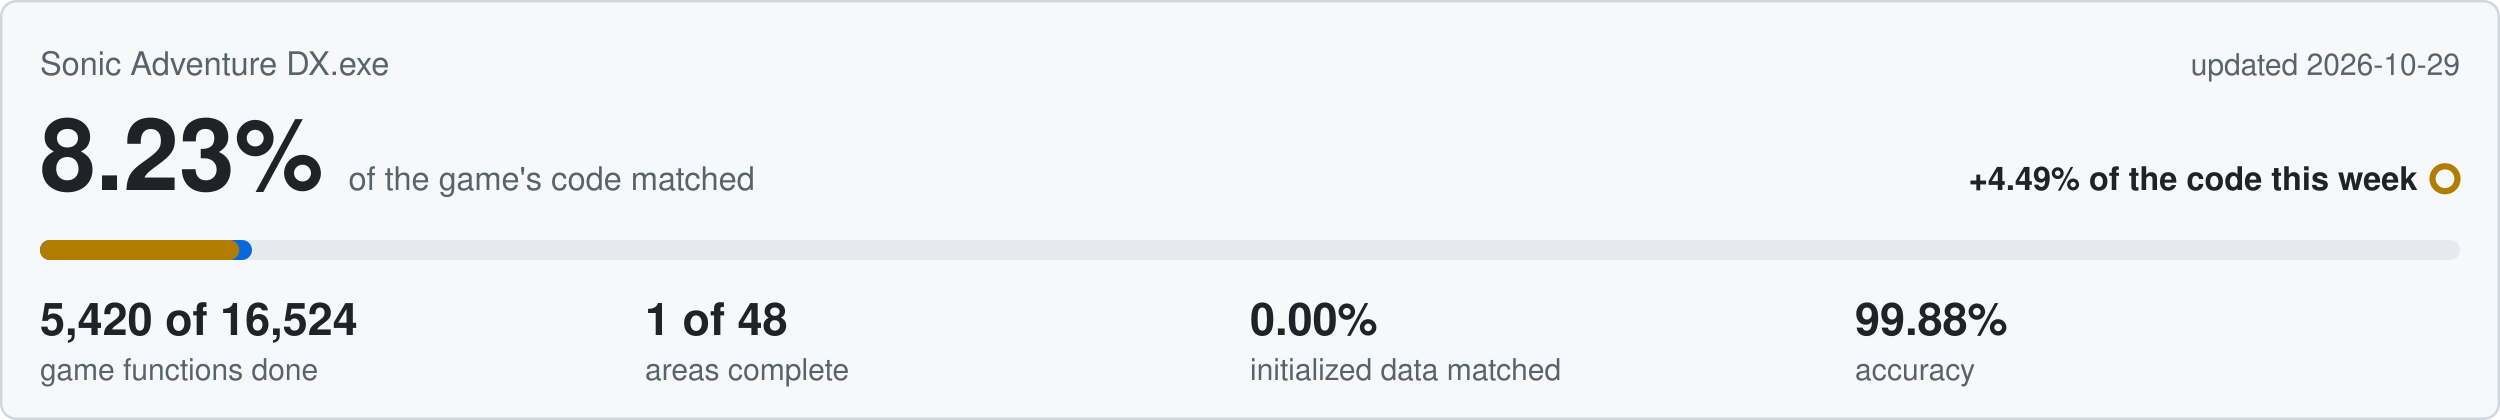
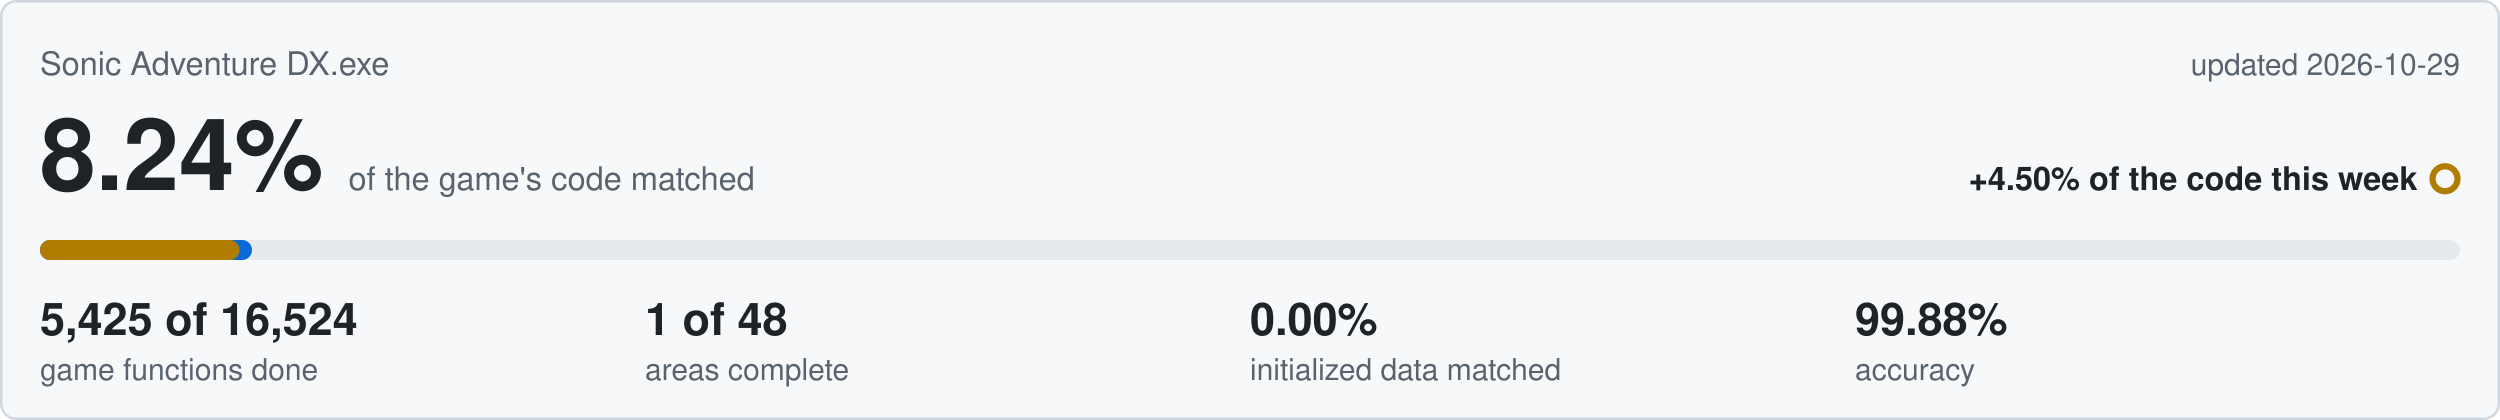
<svg xmlns="http://www.w3.org/2000/svg" viewBox="0 0 1000 168" width="1000" height="168">
  <rect x="0.5" y="0.5" width="999" height="167" rx="6" fill="#f6f8fa" stroke="#d0d7de" />
  <text x="16" y="30" font-family="Segoe UI,Helvetica,Arial,sans-serif" font-size="13" fill="#59636e">Sonic Adventure DX.exe</text>
  <text x="984" y="30" text-anchor="end" font-family="Segoe UI,Helvetica,Arial,sans-serif" font-size="12" fill="#59636e">updated 2026-10-29</text>
-   <text x="16" y="76" font-family="Segoe UI,Helvetica,Arial,sans-serif" font-size="40" font-weight="600" fill="#1f2328">8.23%<tspan dx="10" font-size="13" font-weight="400" fill="#59636e">of the game's code matched</tspan>
+   <text x="16" y="76" font-family="Segoe UI,Helvetica,Arial,sans-serif" font-size="40" font-weight="600" fill="#1f2328">8.24%<tspan dx="10" font-size="13" font-weight="400" fill="#59636e">of the game's code matched</tspan>
  </text>
-   <text x="967" y="76" text-anchor="end" font-family="Segoe UI,Helvetica,Arial,sans-serif" font-size="13" font-weight="600" fill="#1f2328">+4.49% of the code this week</text>
+   <text x="967" y="76" text-anchor="end" font-family="Segoe UI,Helvetica,Arial,sans-serif" font-size="13" font-weight="600" fill="#1f2328">+4.50% of the code this week</text>
  <circle cx="978" cy="71.5" r="5" fill="none" stroke="#b07d00" stroke-width="2.5" />
  <rect x="16" y="96" width="968" height="8" rx="4" fill="#e6eaef" />
  <rect x="16" y="96" width="84.8" height="8" rx="4" fill="#0969da" />
-   <rect x="16" y="96" width="79.7" height="8" rx="4" fill="#b07d00" />
-   <text x="16" y="134" font-family="Segoe UI,Helvetica,Arial,sans-serif" font-size="18" font-weight="600" fill="#1f2328">5,420 of 16,524</text>
+   <rect x="16" y="96" width="79.8" height="8" rx="4" fill="#b07d00" />
+   <text x="16" y="134" font-family="Segoe UI,Helvetica,Arial,sans-serif" font-size="18" font-weight="600" fill="#1f2328">5,425 of 16,524</text>
  <text x="16" y="152" font-family="Segoe UI,Helvetica,Arial,sans-serif" font-size="12" fill="#59636e">game functions done</text>
  <text x="258" y="134" font-family="Segoe UI,Helvetica,Arial,sans-serif" font-size="18" font-weight="600" fill="#1f2328">1 of 48</text>
  <text x="258" y="152" font-family="Segoe UI,Helvetica,Arial,sans-serif" font-size="12" fill="#59636e">areas complete</text>
  <text x="500" y="134" font-family="Segoe UI,Helvetica,Arial,sans-serif" font-size="18" font-weight="600" fill="#1f2328">0.00%</text>
  <text x="500" y="152" font-family="Segoe UI,Helvetica,Arial,sans-serif" font-size="12" fill="#59636e">initialized data matched</text>
  <text x="742" y="134" font-family="Segoe UI,Helvetica,Arial,sans-serif" font-size="18" font-weight="600" fill="#1f2328">99.88%</text>
  <text x="742" y="152" font-family="Segoe UI,Helvetica,Arial,sans-serif" font-size="12" fill="#59636e">accuracy</text>
</svg>
